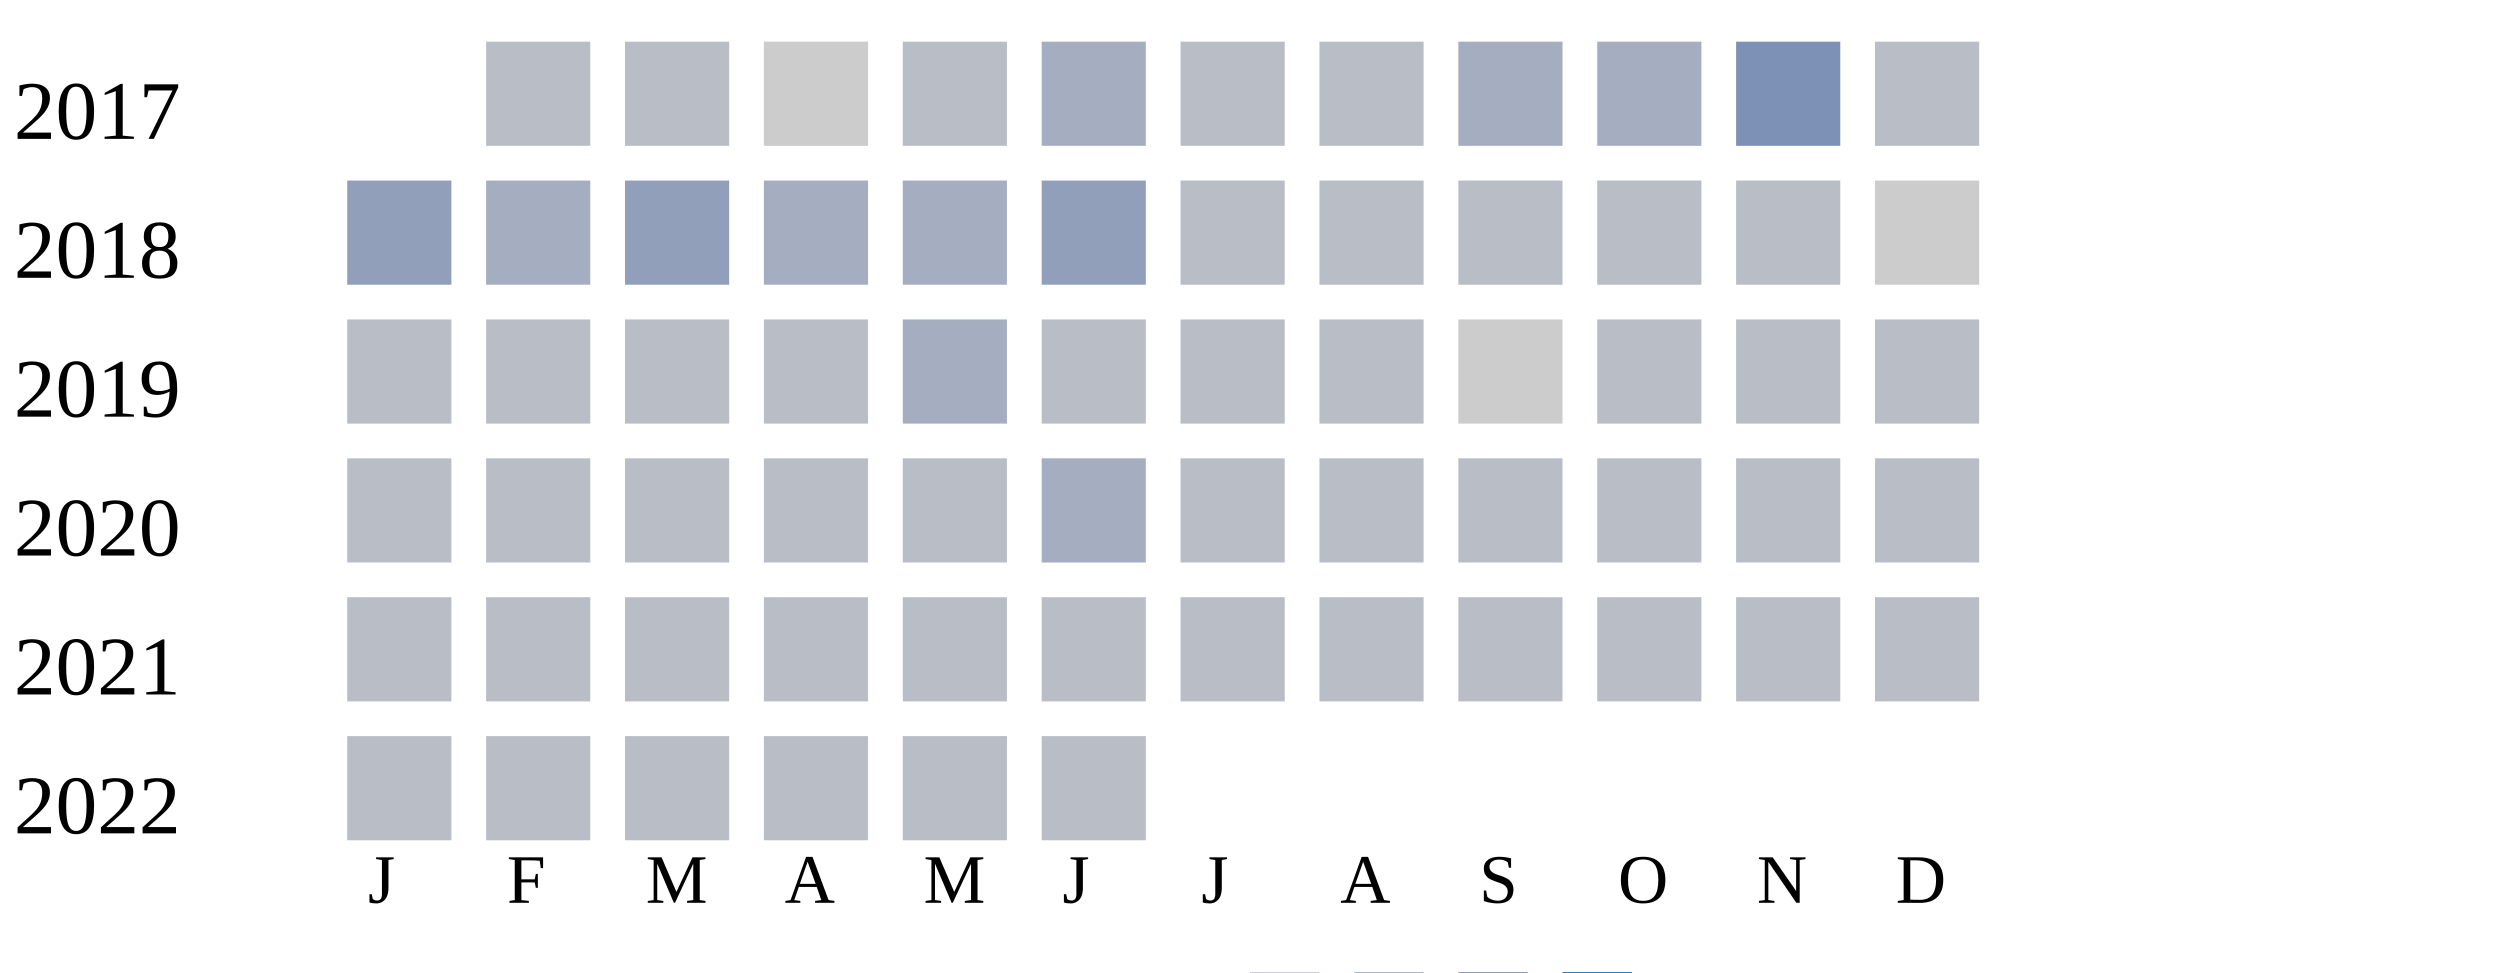
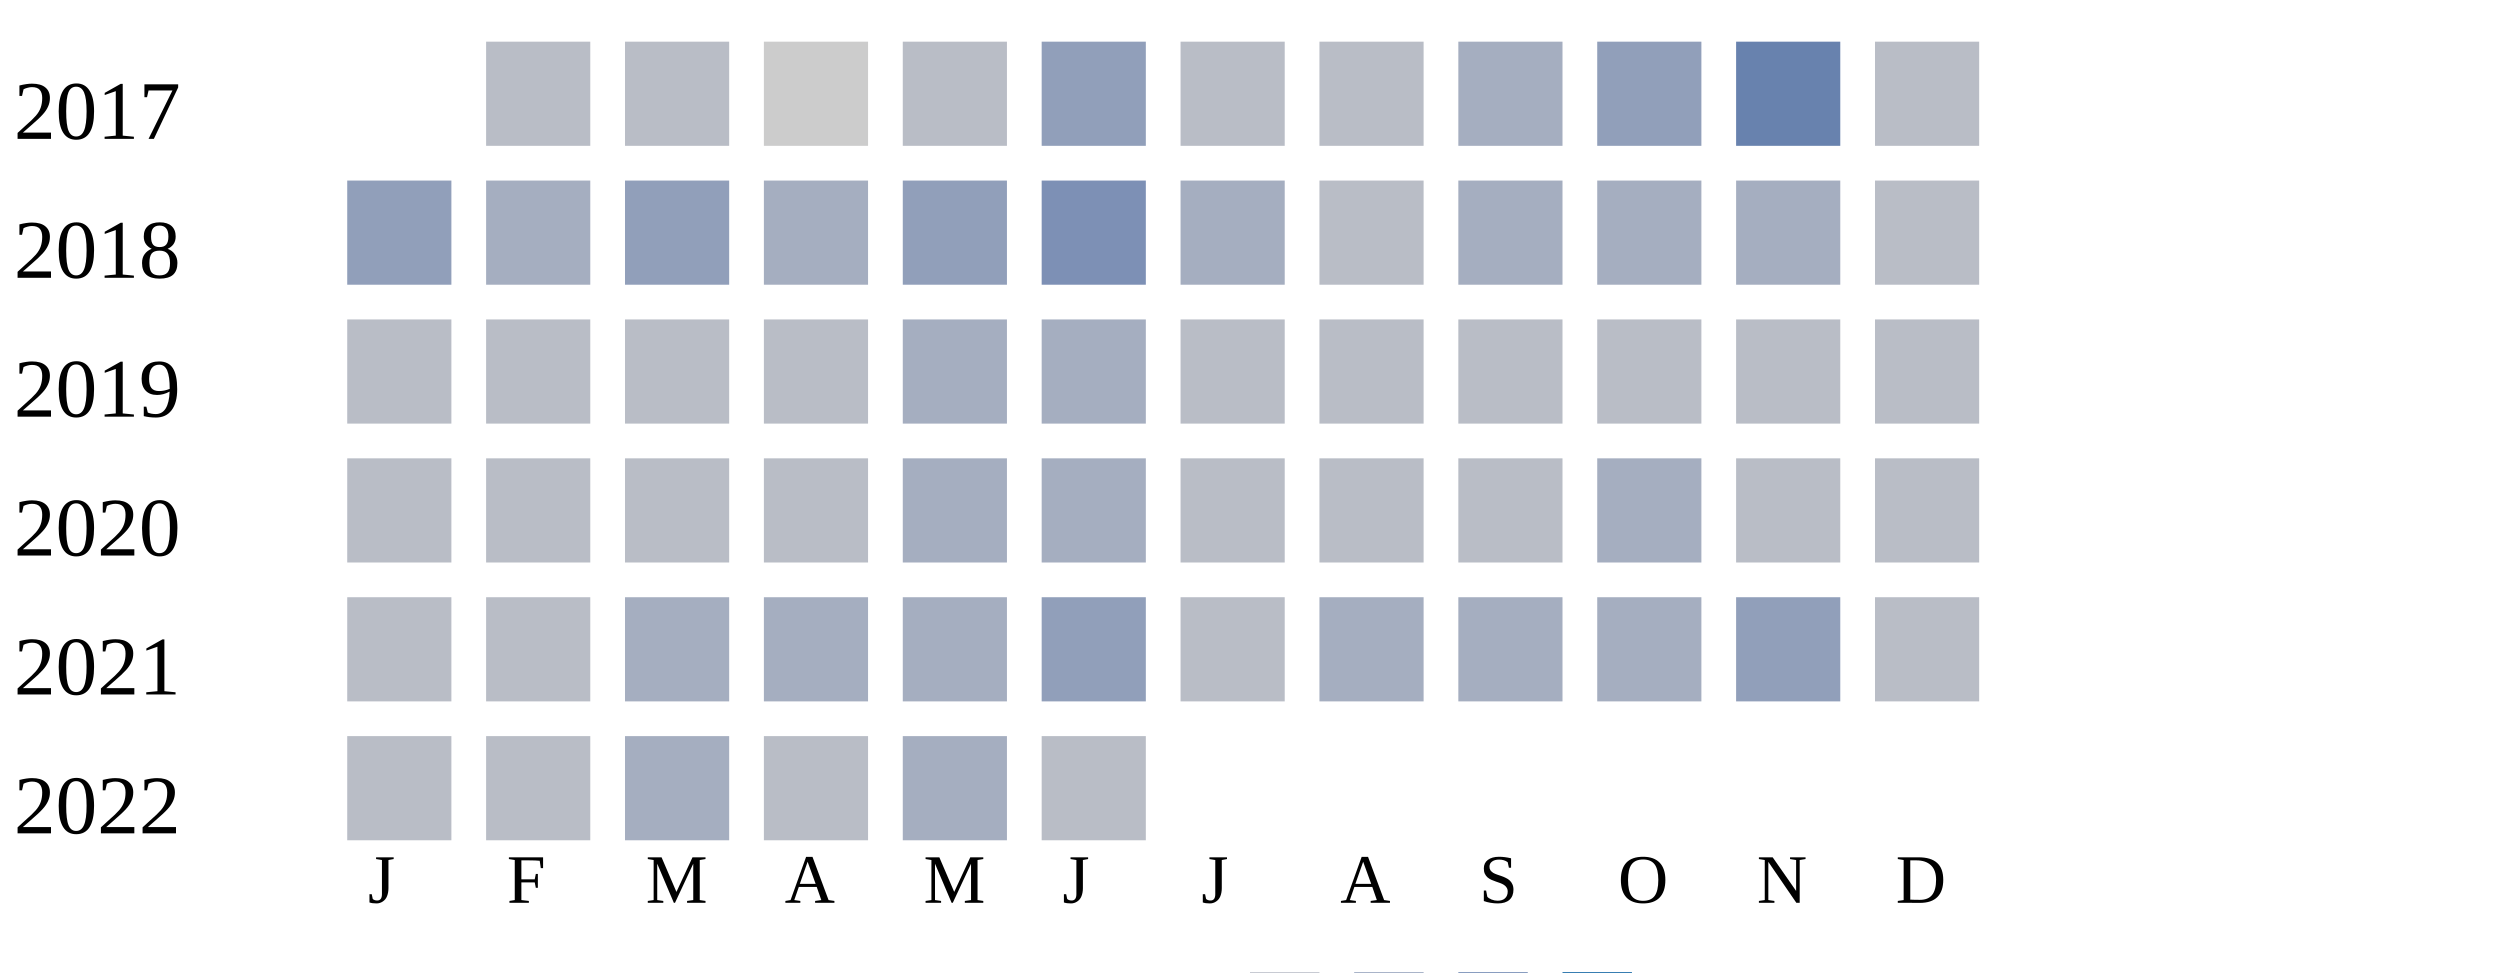
<svg xmlns="http://www.w3.org/2000/svg" width="360" height="140">
  <g transform="translate(0 0)">
    <text x="2" y="20">2017</text>
    <rect x="70" y="6" width="15" height="15" fill="#b9bdc6" />
    <rect x="90" y="6" width="15" height="15" fill="#b9bdc6" />
    <rect x="110" y="6" width="15" height="15" fill="#cccccc" />
    <rect x="130" y="6" width="15" height="15" fill="#b9bdc6" />
-     <rect x="150" y="6" width="15" height="15" fill="#a5aec0" />
+     <rect x="150" y="6" width="15" height="15" fill="#919fba" />
    <rect x="170" y="6" width="15" height="15" fill="#b9bdc6" />
    <rect x="190" y="6" width="15" height="15" fill="#b9bdc6" />
    <rect x="210" y="6" width="15" height="15" fill="#a5aec0" />
-     <rect x="230" y="6" width="15" height="15" fill="#a5aec0" />
-     <rect x="250" y="6" width="15" height="15" fill="#7d90b5" />
+     <rect x="230" y="6" width="15" height="15" fill="#919fba" />
+     <rect x="250" y="6" width="15" height="15" fill="#6882ae" />
    <rect x="270" y="6" width="15" height="15" fill="#b9bdc6" />
  </g>
  <g transform="translate(0 20)">
    <text x="2" y="20">2018</text>
    <rect x="50" y="6" width="15" height="15" fill="#919fba" />
    <rect x="70" y="6" width="15" height="15" fill="#a5aec0" />
    <rect x="90" y="6" width="15" height="15" fill="#919fba" />
    <rect x="110" y="6" width="15" height="15" fill="#a5aec0" />
-     <rect x="130" y="6" width="15" height="15" fill="#a5aec0" />
-     <rect x="150" y="6" width="15" height="15" fill="#919fba" />
-     <rect x="170" y="6" width="15" height="15" fill="#b9bdc6" />
+     <rect x="130" y="6" width="15" height="15" fill="#919fba" />
+     <rect x="150" y="6" width="15" height="15" fill="#7d90b5" />
+     <rect x="170" y="6" width="15" height="15" fill="#a5aec0" />
    <rect x="190" y="6" width="15" height="15" fill="#b9bdc6" />
-     <rect x="210" y="6" width="15" height="15" fill="#b9bdc6" />
-     <rect x="230" y="6" width="15" height="15" fill="#b9bdc6" />
-     <rect x="250" y="6" width="15" height="15" fill="#b9bdc6" />
-     <rect x="270" y="6" width="15" height="15" fill="#cccccc" />
+     <rect x="210" y="6" width="15" height="15" fill="#a5aec0" />
+     <rect x="230" y="6" width="15" height="15" fill="#a5aec0" />
+     <rect x="250" y="6" width="15" height="15" fill="#a5aec0" />
+     <rect x="270" y="6" width="15" height="15" fill="#b9bdc6" />
  </g>
  <g transform="translate(0 40)">
    <text x="2" y="20">2019</text>
    <rect x="50" y="6" width="15" height="15" fill="#b9bdc6" />
    <rect x="70" y="6" width="15" height="15" fill="#b9bdc6" />
    <rect x="90" y="6" width="15" height="15" fill="#b9bdc6" />
    <rect x="110" y="6" width="15" height="15" fill="#b9bdc6" />
    <rect x="130" y="6" width="15" height="15" fill="#a5aec0" />
-     <rect x="150" y="6" width="15" height="15" fill="#b9bdc6" />
+     <rect x="150" y="6" width="15" height="15" fill="#a5aec0" />
    <rect x="170" y="6" width="15" height="15" fill="#b9bdc6" />
    <rect x="190" y="6" width="15" height="15" fill="#b9bdc6" />
-     <rect x="210" y="6" width="15" height="15" fill="#cccccc" />
+     <rect x="210" y="6" width="15" height="15" fill="#b9bdc6" />
    <rect x="230" y="6" width="15" height="15" fill="#b9bdc6" />
    <rect x="250" y="6" width="15" height="15" fill="#b9bdc6" />
    <rect x="270" y="6" width="15" height="15" fill="#b9bdc6" />
  </g>
  <g transform="translate(0 60)">
    <text x="2" y="20">2020</text>
    <rect x="50" y="6" width="15" height="15" fill="#b9bdc6" />
    <rect x="70" y="6" width="15" height="15" fill="#b9bdc6" />
    <rect x="90" y="6" width="15" height="15" fill="#b9bdc6" />
    <rect x="110" y="6" width="15" height="15" fill="#b9bdc6" />
-     <rect x="130" y="6" width="15" height="15" fill="#b9bdc6" />
+     <rect x="130" y="6" width="15" height="15" fill="#a5aec0" />
    <rect x="150" y="6" width="15" height="15" fill="#a5aec0" />
    <rect x="170" y="6" width="15" height="15" fill="#b9bdc6" />
    <rect x="190" y="6" width="15" height="15" fill="#b9bdc6" />
    <rect x="210" y="6" width="15" height="15" fill="#b9bdc6" />
-     <rect x="230" y="6" width="15" height="15" fill="#b9bdc6" />
+     <rect x="230" y="6" width="15" height="15" fill="#a5aec0" />
    <rect x="250" y="6" width="15" height="15" fill="#b9bdc6" />
    <rect x="270" y="6" width="15" height="15" fill="#b9bdc6" />
  </g>
  <g transform="translate(0 80)">
    <text x="2" y="20">2021</text>
    <rect x="50" y="6" width="15" height="15" fill="#b9bdc6" />
    <rect x="70" y="6" width="15" height="15" fill="#b9bdc6" />
-     <rect x="90" y="6" width="15" height="15" fill="#b9bdc6" />
-     <rect x="110" y="6" width="15" height="15" fill="#b9bdc6" />
-     <rect x="130" y="6" width="15" height="15" fill="#b9bdc6" />
-     <rect x="150" y="6" width="15" height="15" fill="#b9bdc6" />
+     <rect x="90" y="6" width="15" height="15" fill="#a5aec0" />
+     <rect x="110" y="6" width="15" height="15" fill="#a5aec0" />
+     <rect x="130" y="6" width="15" height="15" fill="#a5aec0" />
+     <rect x="150" y="6" width="15" height="15" fill="#919fba" />
    <rect x="170" y="6" width="15" height="15" fill="#b9bdc6" />
-     <rect x="190" y="6" width="15" height="15" fill="#b9bdc6" />
-     <rect x="210" y="6" width="15" height="15" fill="#b9bdc6" />
-     <rect x="230" y="6" width="15" height="15" fill="#b9bdc6" />
-     <rect x="250" y="6" width="15" height="15" fill="#b9bdc6" />
+     <rect x="190" y="6" width="15" height="15" fill="#a5aec0" />
+     <rect x="210" y="6" width="15" height="15" fill="#a5aec0" />
+     <rect x="230" y="6" width="15" height="15" fill="#a5aec0" />
+     <rect x="250" y="6" width="15" height="15" fill="#919fba" />
    <rect x="270" y="6" width="15" height="15" fill="#b9bdc6" />
  </g>
  <g transform="translate(0 100)">
    <text x="2" y="20">2022</text>
    <rect x="50" y="6" width="15" height="15" fill="#b9bdc6" />
    <rect x="70" y="6" width="15" height="15" fill="#b9bdc6" />
-     <rect x="90" y="6" width="15" height="15" fill="#b9bdc6" />
+     <rect x="90" y="6" width="15" height="15" fill="#a5aec0" />
    <rect x="110" y="6" width="15" height="15" fill="#b9bdc6" />
-     <rect x="130" y="6" width="15" height="15" fill="#b9bdc6" />
+     <rect x="130" y="6" width="15" height="15" fill="#a5aec0" />
    <rect x="150" y="6" width="15" height="15" fill="#b9bdc6" />
  </g>
  <text style="font-size: 10px; text-align: center" x="53" y="130">J</text>
  <text style="font-size: 10px; text-align: center" x="73" y="130">F</text>
  <text style="font-size: 10px; text-align: center" x="93" y="130">M</text>
  <text style="font-size: 10px; text-align: center" x="113" y="130">A</text>
  <text style="font-size: 10px; text-align: center" x="133" y="130">M</text>
  <text style="font-size: 10px; text-align: center" x="153" y="130">J</text>
  <text style="font-size: 10px; text-align: center" x="173" y="130">J</text>
  <text style="font-size: 10px; text-align: center" x="193" y="130">A</text>
  <text style="font-size: 10px; text-align: center" x="213" y="130">S</text>
  <text style="font-size: 10px; text-align: center" x="233" y="130">O</text>
  <text style="font-size: 10px; text-align: center" x="253" y="130">N</text>
  <text style="font-size: 10px; text-align: center" x="273" y="130">D</text>
  <text style="font-size: 10px;" x="155" y="149">Less</text>
  <rect fill="#b9bdc6" width="10" height="10" x="180" y="140" />
  <rect fill="#919fba" width="10" height="10" x="195" y="140" />
  <rect fill="#6882ae" width="10" height="10" x="210" y="140" />
  <rect fill="#005a9c" width="10" height="10" x="225" y="140" />
  <text x="240" y="149" style="font-size: 10px;">More</text>
</svg>
